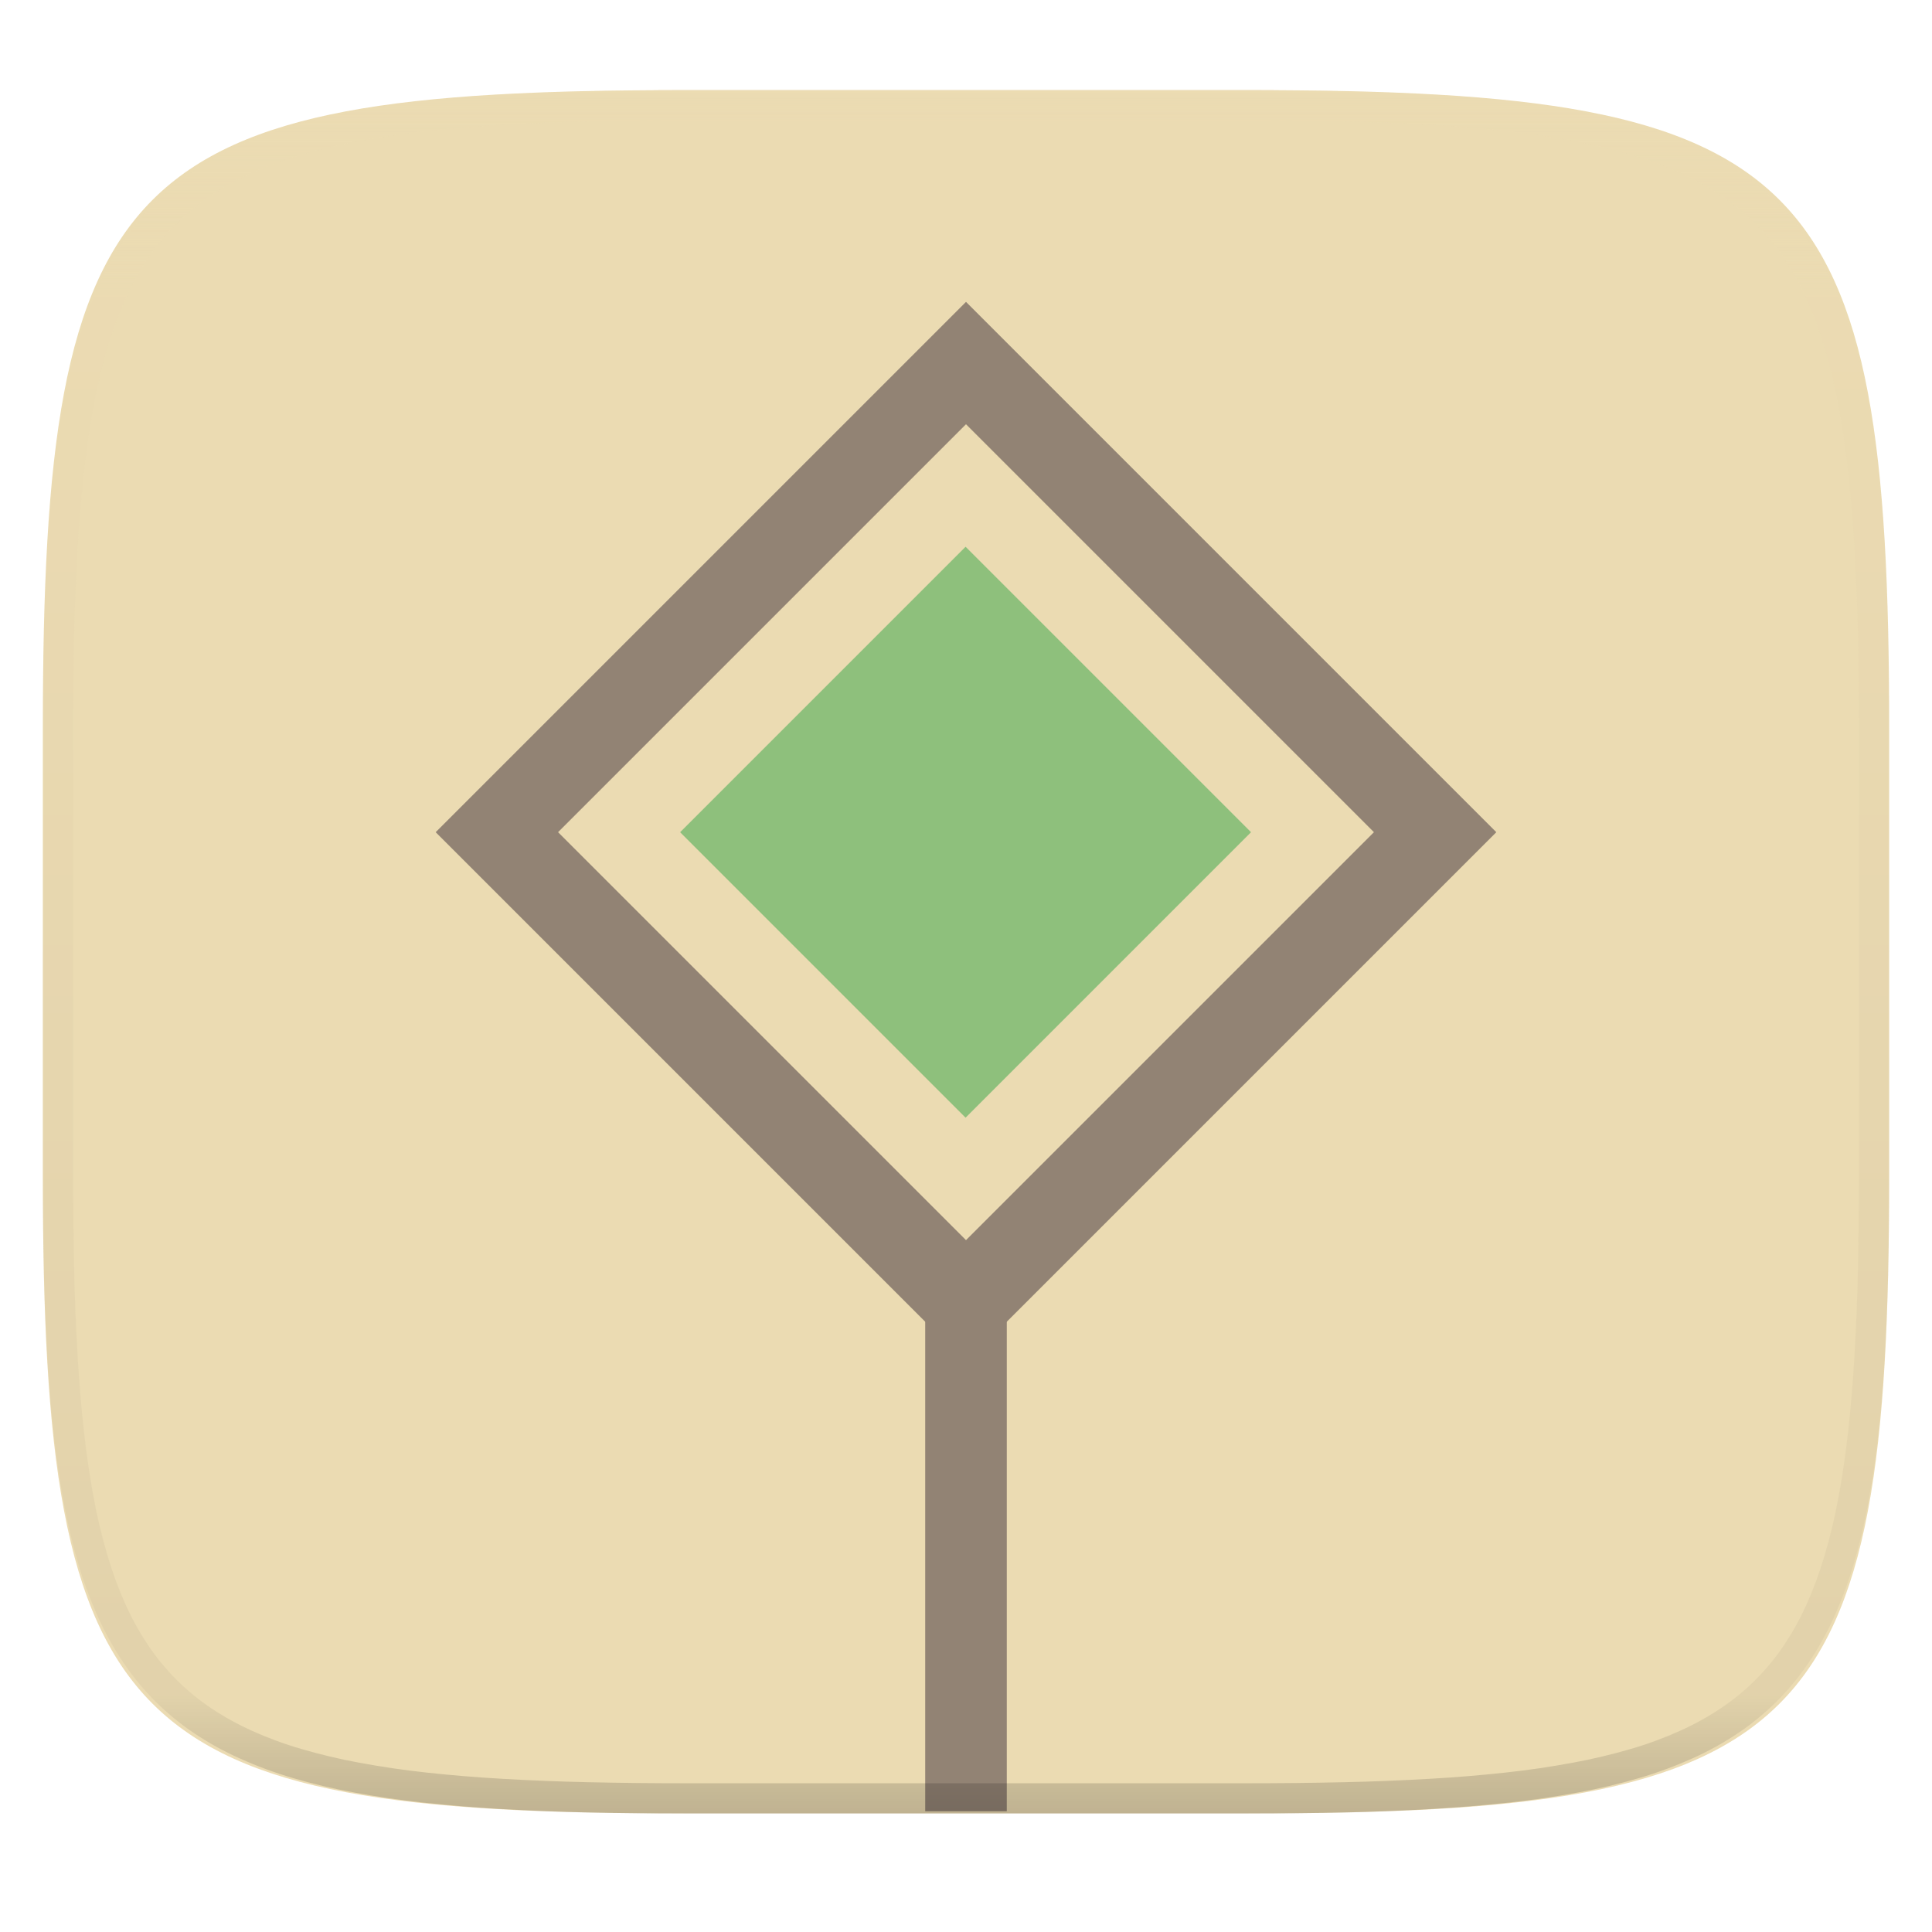
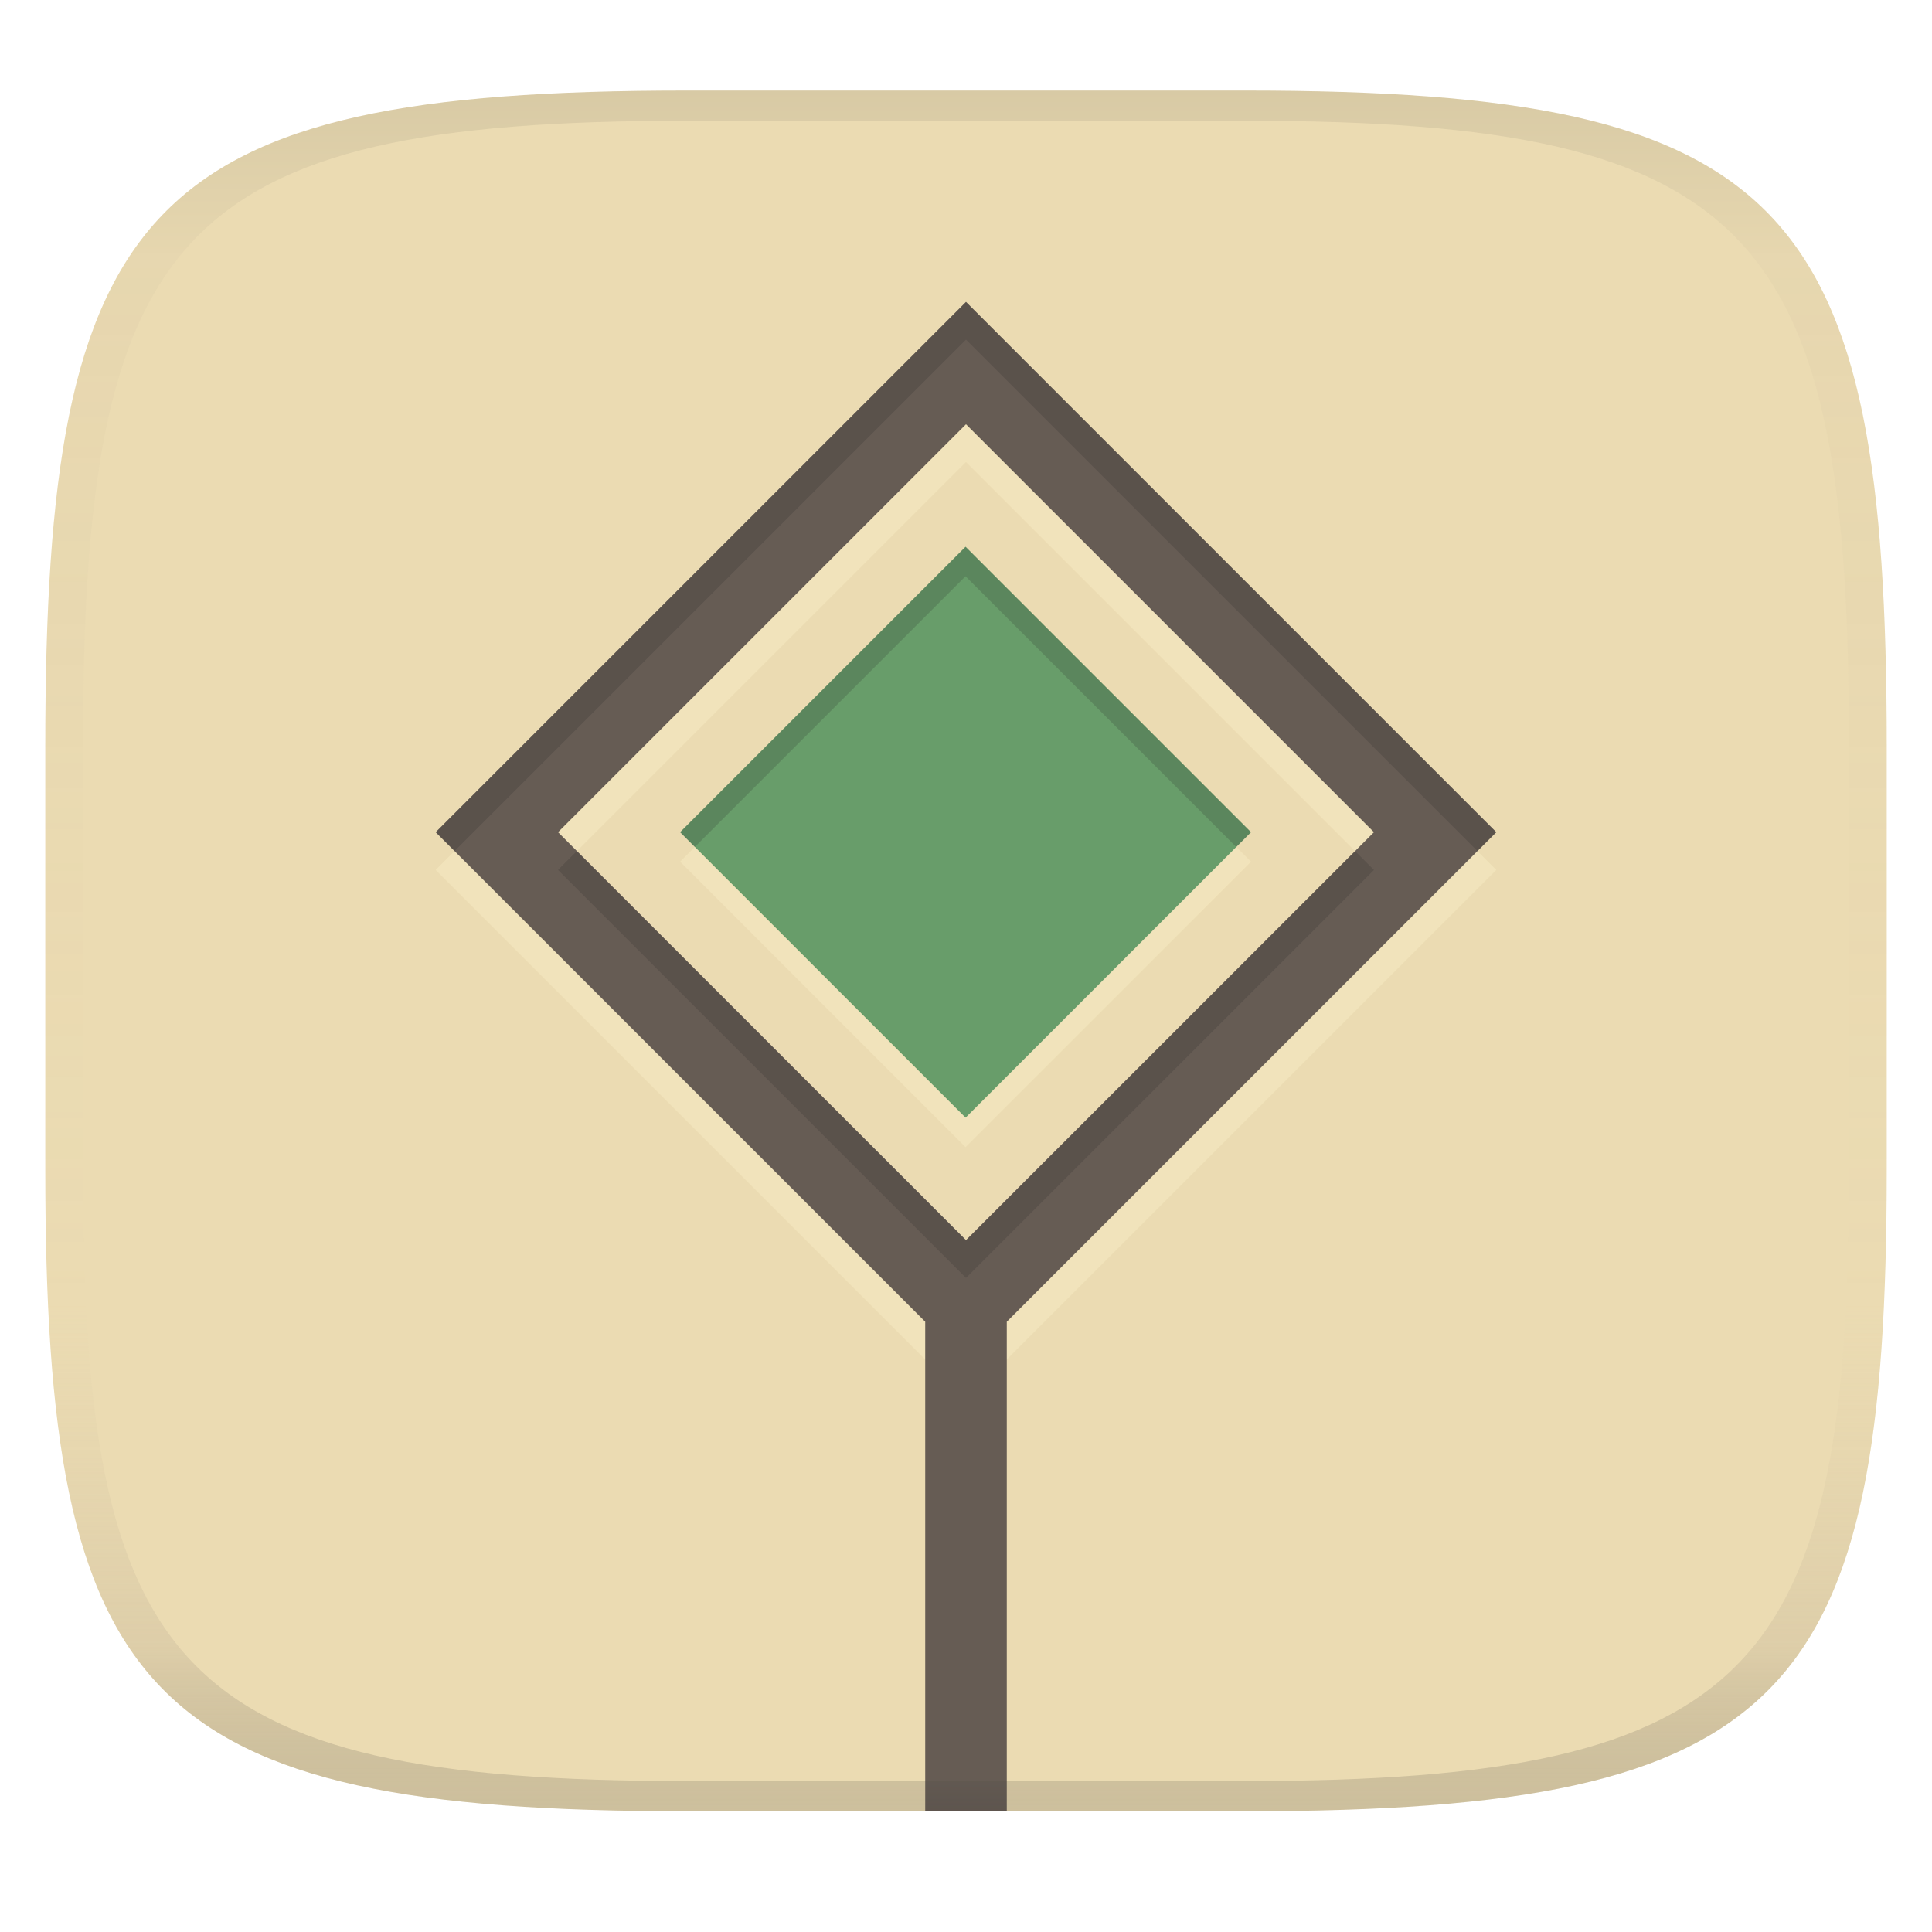
- <svg xmlns="http://www.w3.org/2000/svg" style="isolation:isolate" width="256" height="256">
-   <path fill="#ebdbb2" d="M165.685 11.947c74.055 0 84.639 10.557 84.639 84.544v59.251c0 73.986-10.584 84.543-84.639 84.543h-75.37c-74.055 0-84.639-10.557-84.639-84.543V96.491c0-73.987 10.584-84.544 84.639-84.544h75.37z" filter="url(#a)" />
-   <path fill="#ebdbb2" opacity=".1" d="M87.22 11.83h81.549v228.338H87.22V11.83z" />
-   <path fill="#ebdbb2" opacity=".1" d="M5.676 126.116v29.626c0 73.986 10.584 84.543 84.639 84.543h75.37c74.055 0 84.639-10.557 84.639-84.543v-29.626H5.676z" />
-   <path fill="#928374" d="M122.595 169.729V240h10.81v-70.271h-10.81z" />
-   <path fill="#928374" fill-rule="evenodd" d="M128 40l-70.27 70.27L128 180.54l70.27-70.27L128 40zm0 16.216l54.054 54.054L128 164.324 73.946 110.27 128 56.216z" />
-   <path fill="#8ec07c" d="M90.12 110.273l37.824-37.824 37.824 37.824-37.824 37.825-37.824-37.825z" />
-   <g opacity=".4">
-     <linearGradient id="b" x1=".517" x2=".517" y2="1" gradientTransform="matrix(244.65 0 0 228.34 5.68 11.95)" gradientUnits="userSpaceOnUse">
-       <stop offset="0%" stop-color="#ebdbb2" />
-       <stop offset="12.5%" stop-color="#ebdbb2" stop-opacity=".098" />
-       <stop offset="92.5%" stop-opacity=".098" />
-       <stop offset="100%" stop-opacity=".498" />
+ <svg xmlns="http://www.w3.org/2000/svg" width="256" height="256" version="1.1">
+   <linearGradient id="b" x1=".5" x2=".5" y2="1" gradientTransform="matrix(244,0,0,228,5.981,12)" gradientUnits="userSpaceOnUse">
+     <stop stop-color="#ebdbb2" offset="0" />
+     <stop stop-color="#ebdbb2" offset="1" />
+   </linearGradient>
+   <defs>
+     <linearGradient id="linearGradient31" x1=".5" x2=".5" y2="1" gradientTransform="matrix(244,0,0,228,5.988,12)" gradientUnits="userSpaceOnUse">
+       <stop stop-color="#282828" stop-opacity=".1" offset="0" />
+       <stop stop-color="#bdae93" stop-opacity=".1" offset=".1" />
+       <stop stop-color="#d5c4a1" stop-opacity="0" offset=".702" />
+       <stop stop-color="#bdae93" stop-opacity=".302" offset=".9" />
+       <stop stop-color="#282828" stop-opacity=".15" offset="1" />
    </linearGradient>
-     <path fill="url(#b)" fill-rule="evenodd" d="M165.068 11.951c4.328-.01 8.656.04 12.984.138 3.875.078 7.75.226 11.626.452 3.453.196 6.905.481 10.348.854 3.06.335 6.118.786 9.148 1.346a80.47 80.47 0 0 1 8.046 1.916 53.64 53.64 0 0 1 7.023 2.584 40.413 40.413 0 0 1 6.06 3.35 35.176 35.176 0 0 1 5.134 4.215 35.072 35.072 0 0 1 4.22 5.119 41.692 41.692 0 0 1 3.363 6.042 55.982 55.982 0 0 1 2.597 7.005 80.224 80.224 0 0 1 1.918 8.037 124.43 124.43 0 0 1 1.348 9.127c.374 3.439.659 6.878.856 10.326.226 3.861.373 7.732.462 11.593.088 4.323.138 8.646.128 12.96v58.21c.01 4.324-.04 8.637-.128 12.96a325.177 325.177 0 0 1-.462 11.593 200.984 200.984 0 0 1-.856 10.326 124.691 124.691 0 0 1-1.348 9.137 80.687 80.687 0 0 1-1.918 8.027 55.414 55.414 0 0 1-2.597 7.005 41.18 41.18 0 0 1-3.364 6.042 34.559 34.559 0 0 1-4.22 5.119 35.177 35.177 0 0 1-5.134 4.215 40.412 40.412 0 0 1-6.059 3.35 55.138 55.138 0 0 1-7.023 2.594 77.806 77.806 0 0 1-8.046 1.906 120 120 0 0 1-9.148 1.346c-3.443.373-6.895.658-10.348.854-3.875.226-7.75.374-11.626.462-4.328.088-8.656.138-12.984.128H90.942c-4.328.01-8.656-.04-12.984-.128a328.387 328.387 0 0 1-11.626-.462 203.003 203.003 0 0 1-10.348-.854 120 120 0 0 1-9.148-1.346 77.806 77.806 0 0 1-8.046-1.906 55.139 55.139 0 0 1-7.023-2.594 40.413 40.413 0 0 1-6.06-3.35 35.176 35.176 0 0 1-5.134-4.215 34.56 34.56 0 0 1-4.22-5.119 41.183 41.183 0 0 1-3.363-6.042 55.415 55.415 0 0 1-2.597-7.005 80.682 80.682 0 0 1-1.918-8.027 124.688 124.688 0 0 1-1.348-9.137 200.993 200.993 0 0 1-.856-10.326 325.212 325.212 0 0 1-.462-11.593 569.197 569.197 0 0 1-.128-12.96v-58.21c-.01-4.314.04-8.637.128-12.96.089-3.86.236-7.732.462-11.593.197-3.448.482-6.887.856-10.326.335-3.055.787-6.101 1.348-9.127a80.219 80.219 0 0 1 1.918-8.037 55.983 55.983 0 0 1 2.597-7.005 41.695 41.695 0 0 1 3.364-6.042 35.072 35.072 0 0 1 4.22-5.119 35.176 35.176 0 0 1 5.134-4.215 40.413 40.413 0 0 1 6.059-3.35 53.64 53.64 0 0 1 7.023-2.584 80.47 80.47 0 0 1 8.046-1.916 125.11 125.11 0 0 1 9.148-1.346c3.443-.373 6.895-.658 10.348-.854 3.875-.226 7.75-.374 11.626-.452 4.328-.098 8.656-.148 12.984-.138h74.126zm.01 4.009c4.298-.01 8.597.039 12.895.127 3.827.089 7.653.236 11.48.452 3.383.197 6.766.472 10.13.845 2.971.315 5.932.747 8.863 1.297a75.943 75.943 0 0 1 7.653 1.818 50.493 50.493 0 0 1 6.501 2.397 37.038 37.038 0 0 1 5.47 3.026 30.383 30.383 0 0 1 4.524 3.724 31.05 31.05 0 0 1 3.738 4.519 37.271 37.271 0 0 1 3.03 5.443 51.46 51.46 0 0 1 2.4 6.494 75.563 75.563 0 0 1 1.829 7.634c.54 2.928.974 5.875 1.298 8.842.374 3.36.65 6.73.846 10.11.217 3.822.374 7.634.453 11.456.088 4.293.137 8.577.137 12.87v58.212c0 4.293-.049 8.577-.137 12.87a317.503 317.503 0 0 1-.453 11.456c-.196 3.38-.472 6.75-.846 10.12a121.689 121.689 0 0 1-1.298 8.832 75.562 75.562 0 0 1-1.83 7.634 50.902 50.902 0 0 1-2.4 6.494 36.767 36.767 0 0 1-3.03 5.443 30.615 30.615 0 0 1-3.737 4.53 30.938 30.938 0 0 1-4.525 3.713 37.038 37.038 0 0 1-5.469 3.026 49.07 49.07 0 0 1-6.501 2.397 75.942 75.942 0 0 1-7.653 1.818c-2.931.55-5.892.982-8.863 1.306-3.364.364-6.747.649-10.13.836-3.827.216-7.653.373-11.48.452-4.298.098-8.597.137-12.895.137H90.932c-4.298 0-8.597-.04-12.895-.137a320.093 320.093 0 0 1-11.48-.452 193.696 193.696 0 0 1-10.13-.836 116.71 116.71 0 0 1-8.863-1.306 75.942 75.942 0 0 1-7.653-1.818 49.07 49.07 0 0 1-6.501-2.397 37.038 37.038 0 0 1-5.47-3.026 30.938 30.938 0 0 1-4.524-3.714 30.615 30.615 0 0 1-3.738-4.529 36.766 36.766 0 0 1-3.03-5.443 50.903 50.903 0 0 1-2.4-6.494 75.567 75.567 0 0 1-1.829-7.634 121.69 121.69 0 0 1-1.298-8.832c-.374-3.37-.65-6.74-.846-10.12a317.535 317.535 0 0 1-.453-11.456 623.851 623.851 0 0 1-.137-12.87V97.014c0-4.293.049-8.577.137-12.87.079-3.822.236-7.634.453-11.456.197-3.38.472-6.75.846-10.11.324-2.967.757-5.914 1.298-8.842a75.568 75.568 0 0 1 1.83-7.634 51.46 51.46 0 0 1 2.4-6.494 37.27 37.27 0 0 1 3.03-5.443 31.05 31.05 0 0 1 3.737-4.52 30.384 30.384 0 0 1 4.525-3.723 37.039 37.039 0 0 1 5.469-3.026 50.494 50.494 0 0 1 6.501-2.397 75.943 75.943 0 0 1 7.653-1.818c2.931-.55 5.892-.982 8.863-1.297 3.364-.373 6.747-.648 10.13-.845a344.71 344.71 0 0 1 11.48-.452c4.298-.088 8.597-.137 12.895-.127H165.078z" />
-   </g>
+   </defs>
+   <path d="m165 12c72 0 85 15 85 87v56c0 70-13 85-85 85h-74c-72 0-85-15-85-85v-56c0-72 13-87 85-87z" fill="url(#b)" style="isolation:isolate" />
+   <path d="m128 45-70.27 70.27 70.27 70.27 70.27-70.27zm0 16.216 54.054 54.054-54.054 54.054-54.054-54.054z" fill="#fbf1c7" fill-rule="evenodd" opacity=".4" style="isolation:isolate" />
+   <path d="m128 40-70.27 70.27 64.865 64.865v64.865h10.809v-64.865l64.865-64.865-70.27-70.27zm0 16.217 54.055 54.053-54.055 54.055-54.055-54.055 54.055-54.053z" fill="#665c54" style="isolation:isolate" />
+   <path d="m128 40-70.27 70.27 2.5 2.5 67.77-67.77 67.77 67.77 2.5-2.5zm-51.555 72.77-2.5 2.5 54.055 54.055 54.055-54.055-2.5-2.5-51.555 51.555z" fill="#282828" opacity=".2" style="isolation:isolate" />
+   <path d="m90.12 114.18 37.824-37.824 37.824 37.824-37.824 37.825z" fill="#fbf1c7" opacity=".4" style="isolation:isolate" />
+   <path d="m90.12 110.27 37.824-37.824 37.824 37.824-37.824 37.825z" fill="#689d6a" style="isolation:isolate" />
+   <path d="m127.94 72.449-37.824 37.824 1.951 1.951 35.873-35.873 35.873 35.873 1.951-1.951z" fill="#282828" opacity=".2" style="isolation:isolate" />
+   <path d="m91 12c-72 0-85 15-85 87v56c0 70 13 85 85 85h74c72 0 85-15 85-85v-56c0-72-13-87-85-87zm0 4h74c68 0 80 15 80 83v56c0 66-12 81-80 81h-74c-68 0-80-15-80-81v-56c0-68 12-83 80-83z" fill="url(#linearGradient31)" style="isolation:isolate" />
</svg>
